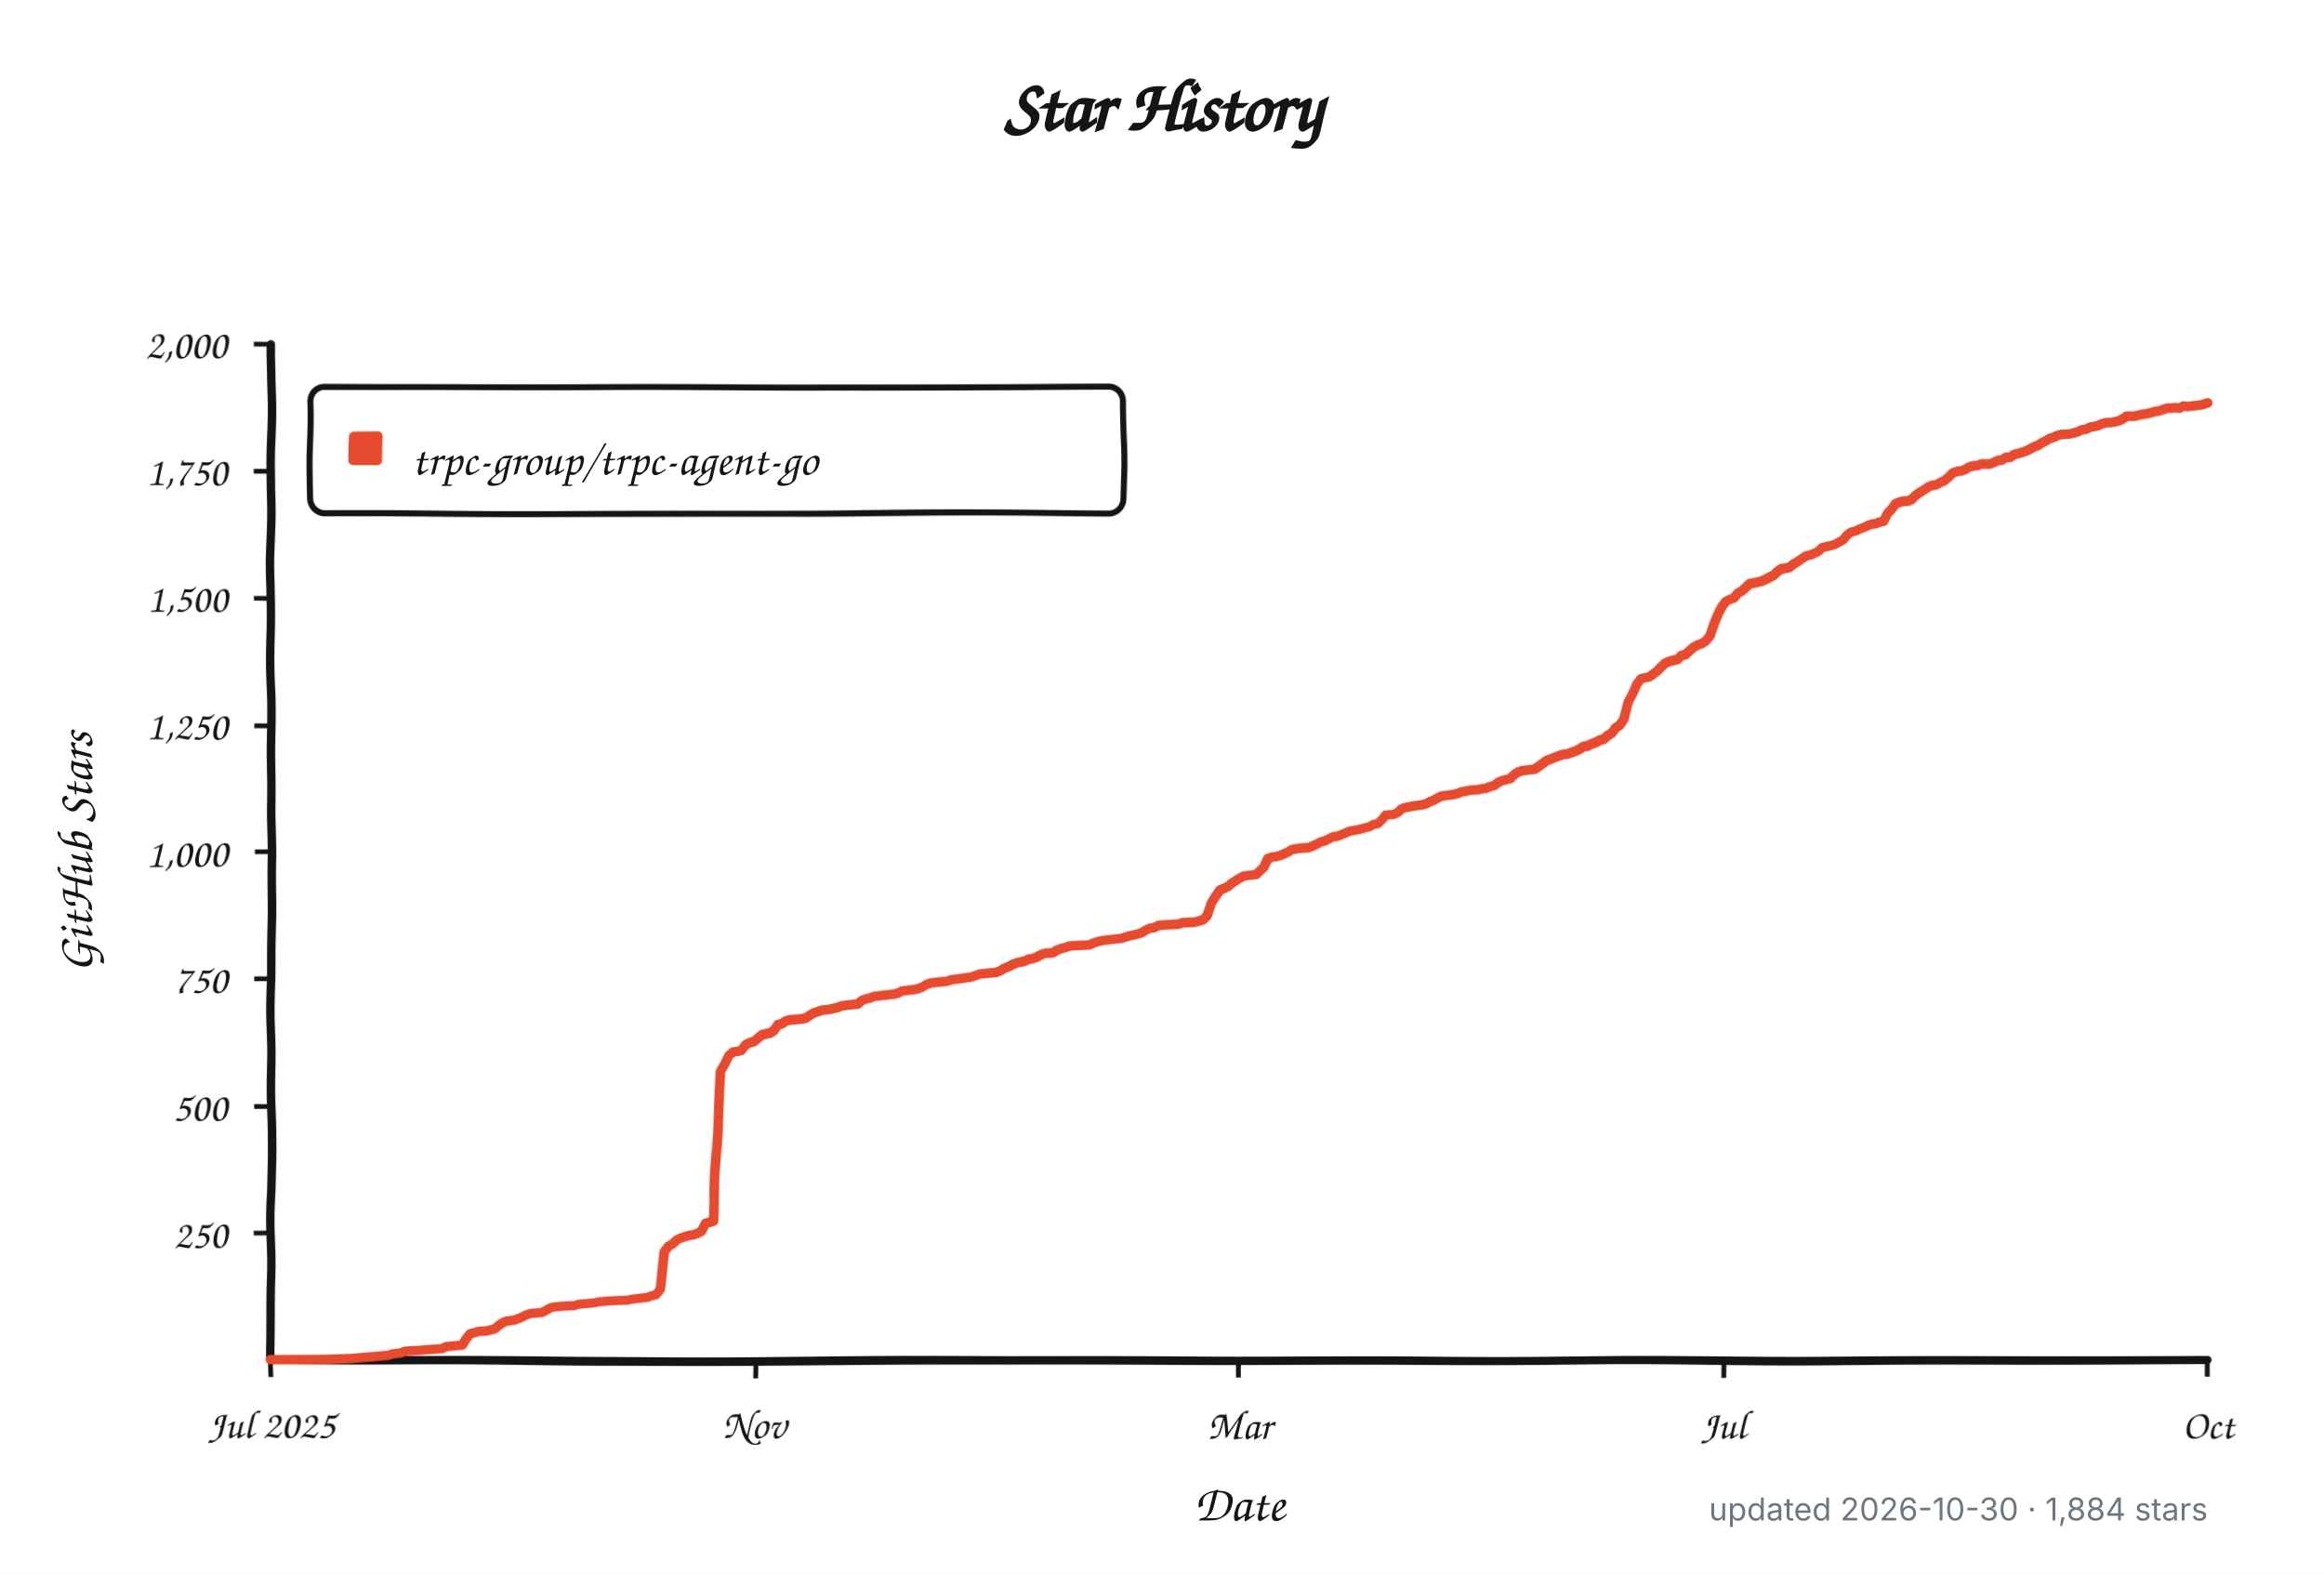
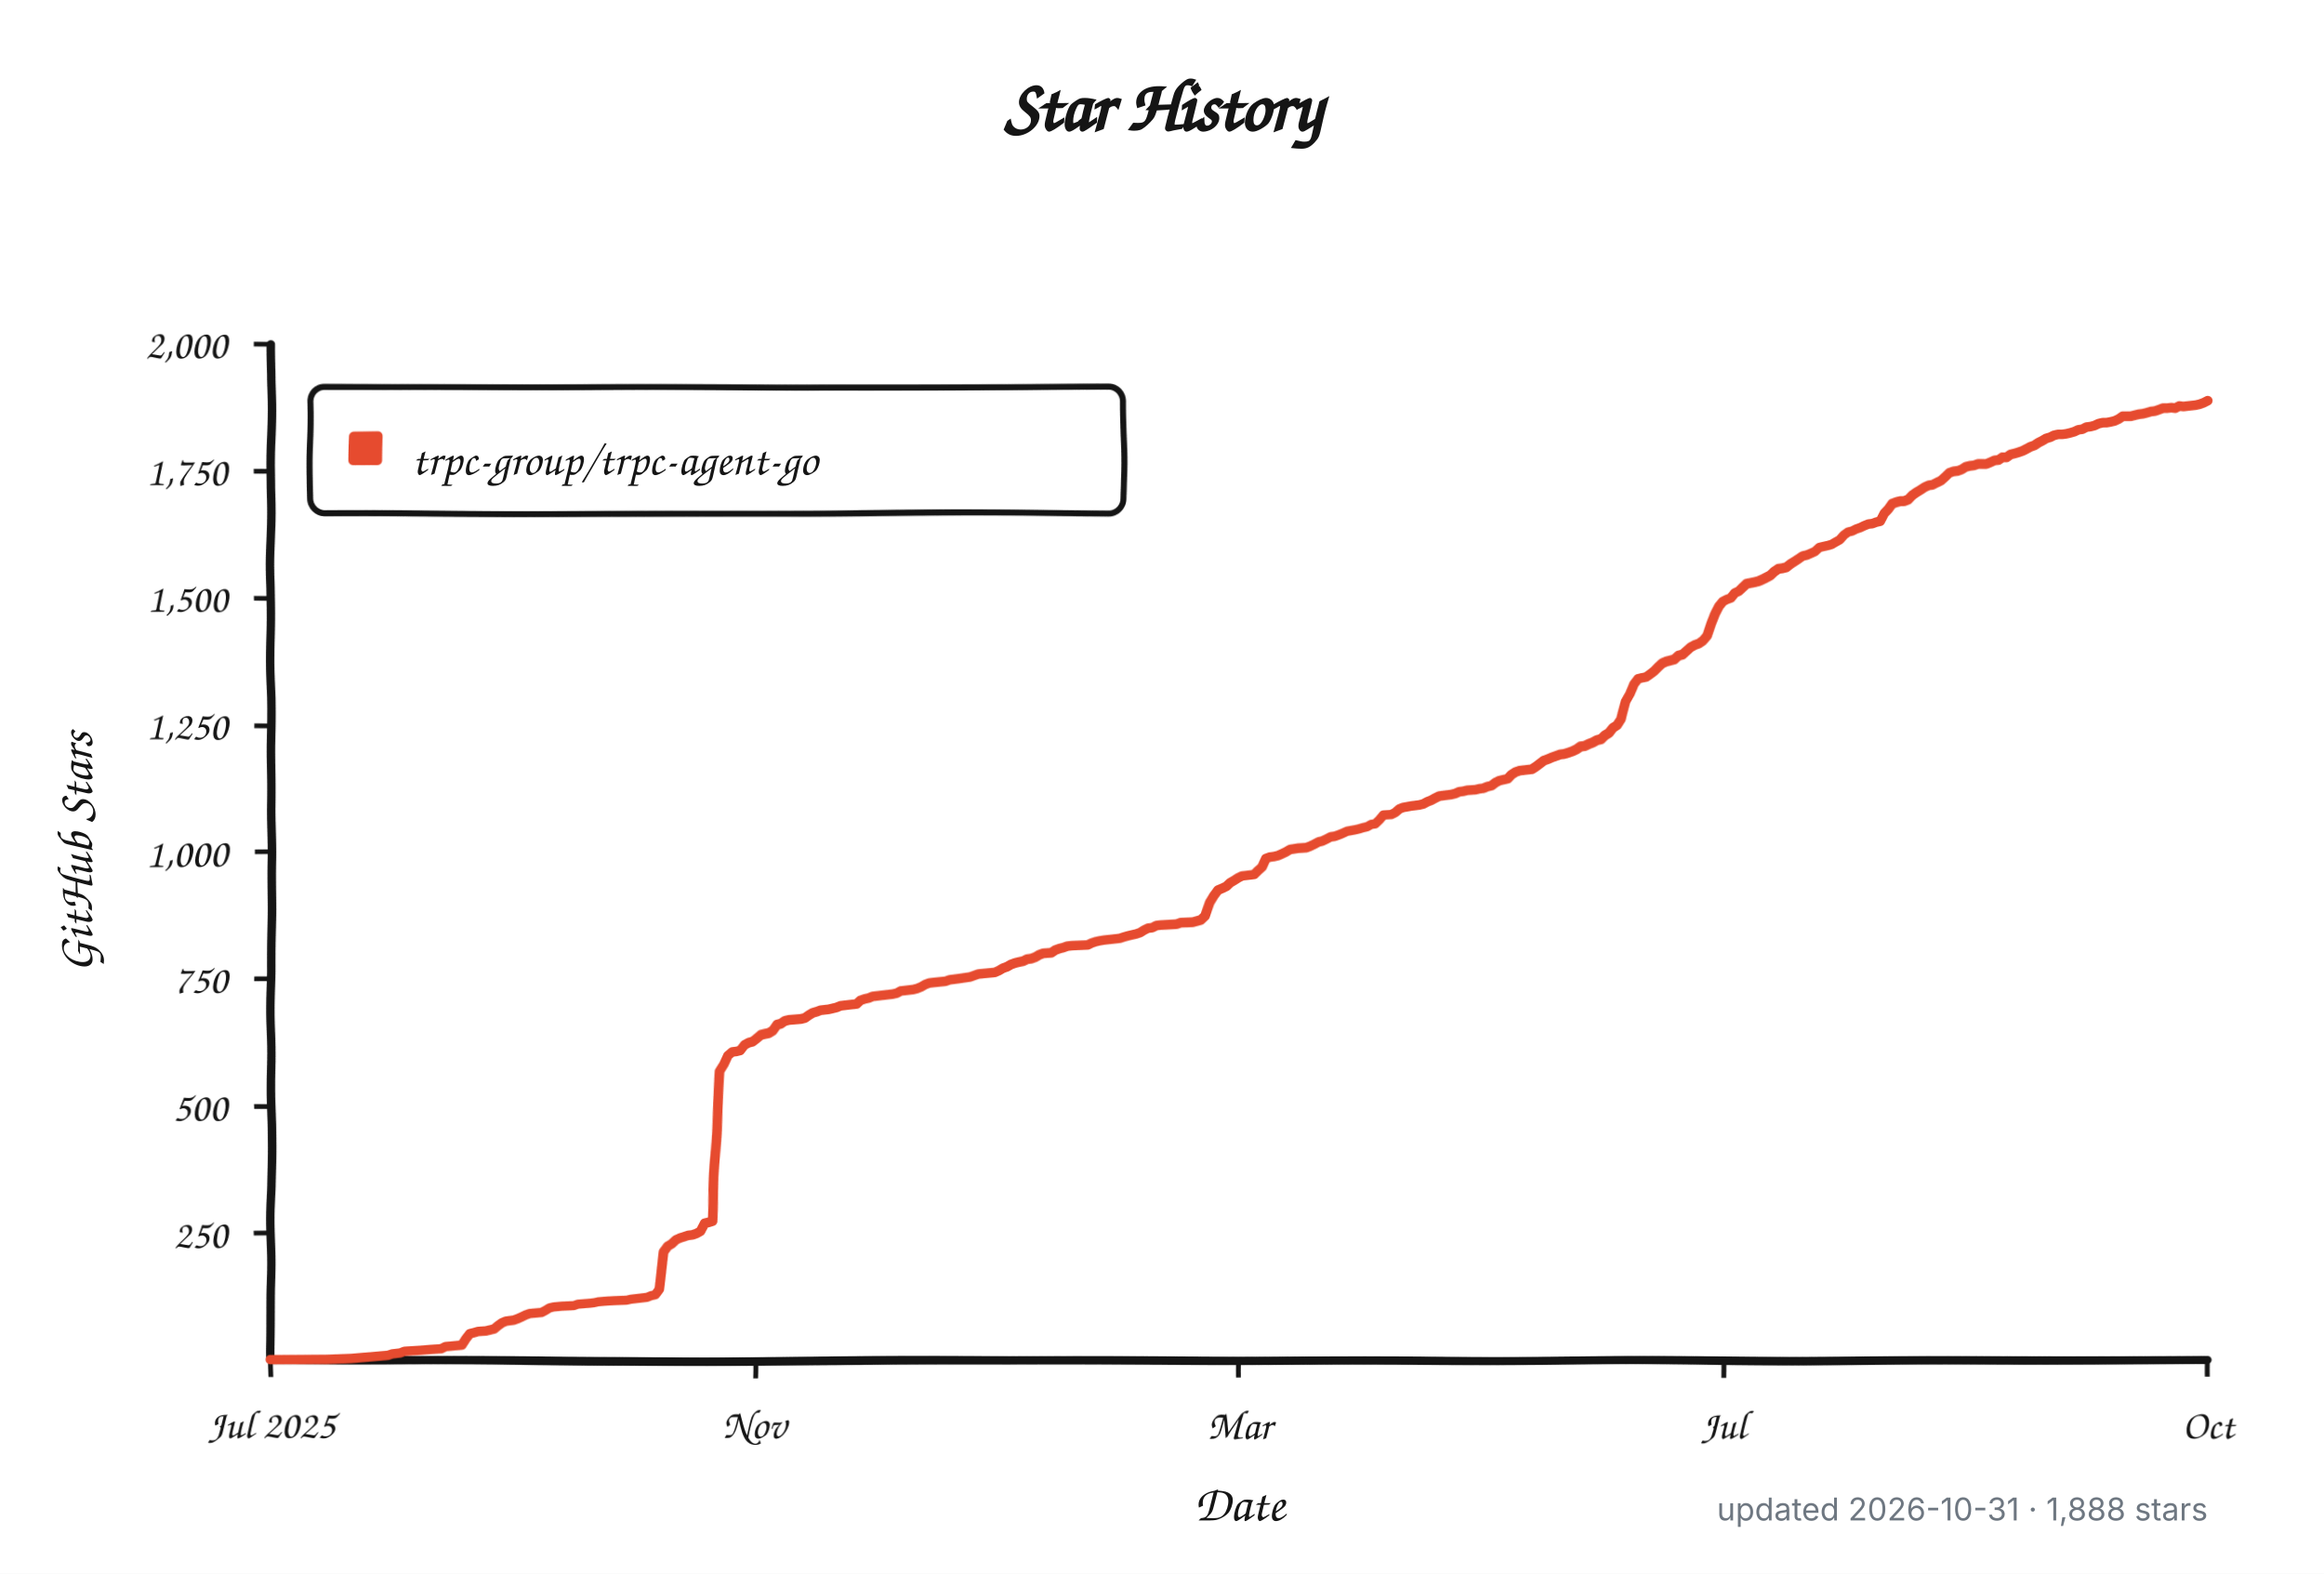
<svg xmlns="http://www.w3.org/2000/svg" width="960" height="650" viewBox="0 0 960 650" role="img" aria-labelledby="title description">
  <defs>
    <filter id="rough" x="-4%" y="-4%" width="108%" height="108%">
      <feTurbulence type="fractalNoise" baseFrequency="0.012 0.045" numOctaves="1" seed="17" result="noise" />
      <feDisplacementMap in="SourceGraphic" in2="noise" scale="1.8" xChannelSelector="R" yChannelSelector="G" />
    </filter>
  </defs>
  <style>
    .background { fill: #ffffff; }
    .axis, .tick, .legend-box { fill: none; stroke: #151515; }
    .axis { stroke-linecap: round; stroke-linejoin: round; stroke-width: 3.5; }
    .tick { stroke-width: 2; }
    .legend-box { fill: #ffffff; stroke-width: 2.5; }
    .series { fill: none; stroke: #e64b2f; stroke-linecap: round; stroke-linejoin: round; stroke-width: 4; }
    .swatch { fill: #e64b2f; }
    .title, .label, .axis-title, .legend {
      fill: #151515;
      font-family: "Comic Sans MS", "Bradley Hand", "Segoe Print", "Chalkboard SE", cursive;
    }
    .title { font-size: 30px; font-weight: 700; }
    .label { font-size: 17px; }
    .axis-title { font-size: 21px; font-weight: 600; }
    .legend { font-size: 19px; }
    .meta {
      fill: #6e7781;
      font: 13px -apple-system, BlinkMacSystemFont, "Segoe UI", sans-serif;
    }
    @media (prefers-color-scheme: dark) {
      .background { fill: #0d1117; }
      .axis, .tick, .legend-box { stroke: #f0f6fc; }
      .legend-box { fill: #161b22; }
      .title, .label, .axis-title, .legend { fill: #f0f6fc; }
      .series { stroke: #ff6b4a; }
      .swatch { fill: #ff6b4a; }
      .meta { fill: #8b949e; }
    }
  </style>
  <rect class="background" width="960" height="650" />
  <text class="title" x="480" y="54" text-anchor="middle">Star History</text>
  <g filter="url(#rough)">
    <path class="axis" d="M 112 142 V 562 H 912" />
    <path class="tick" d="M 105 509.5 H 112" />
    <text class="label" x="94" y="515.5" text-anchor="end">250</text>
    <path class="tick" d="M 105 457.0 H 112" />
    <text class="label" x="94" y="463.0" text-anchor="end">500</text>
    <path class="tick" d="M 105 404.5 H 112" />
    <text class="label" x="94" y="410.5" text-anchor="end">750</text>
    <path class="tick" d="M 105 352.0 H 112" />
    <text class="label" x="94" y="358.0" text-anchor="end">1,000</text>
    <path class="tick" d="M 105 299.5 H 112" />
    <text class="label" x="94" y="305.5" text-anchor="end">1,250</text>
    <path class="tick" d="M 105 247.0 H 112" />
    <text class="label" x="94" y="253.0" text-anchor="end">1,500</text>
    <path class="tick" d="M 105 194.5 H 112" />
    <text class="label" x="94" y="200.5" text-anchor="end">1,750</text>
    <path class="tick" d="M 105 142.0 H 112" />
    <text class="label" x="94" y="148.0" text-anchor="end">2,000</text>
    <path class="tick" d="M 112.0 562 V 569" />
    <text class="label" x="112.0" y="594" text-anchor="middle">Jul 2025</text>
    <path class="tick" d="M 312.0 562 V 569" />
    <text class="label" x="312.0" y="594" text-anchor="middle">Nov</text>
    <path class="tick" d="M 512.0 562 V 569" />
    <text class="label" x="512.0" y="594" text-anchor="middle">Mar</text>
    <path class="tick" d="M 712.0 562 V 569" />
    <text class="label" x="712.0" y="594" text-anchor="middle">Jul</text>
    <path class="tick" d="M 912.0 562 V 569" />
    <text class="label" x="912.0" y="594" text-anchor="middle">Oct</text>
    <rect class="legend-box" x="128" y="160" width="336" height="52" rx="6" />
    <rect class="swatch" x="144" y="178" width="14" height="14" rx="2" />
-     <path class="series" d="M 112.0 561.8 L 135.4 561.6 L 145.5 561.2 L 160.5 559.9 L 162.2 559.3 L 165.6 558.9 L 167.2 558.2 L 173.9 557.8 L 178.9 557.4 L 182.3 557.2 L 184.0 556.3 L 190.7 555.7 L 192.3 553.0 L 194.0 550.9 L 195.7 550.5 L 197.4 550.0 L 200.7 549.8 L 202.4 549.4 L 204.1 549.0 L 205.7 547.7 L 207.4 546.5 L 209.1 545.8 L 210.7 545.6 L 212.4 545.4 L 214.1 544.8 L 215.8 544.1 L 217.4 543.3 L 219.1 542.7 L 224.1 542.3 L 225.8 541.4 L 227.5 540.4 L 229.2 540.0 L 232.5 539.7 L 237.5 539.5 L 239.2 538.9 L 244.2 538.5 L 245.9 538.3 L 247.6 537.9 L 250.9 537.6 L 254.3 537.4 L 259.3 537.2 L 261.0 536.8 L 262.6 536.6 L 266.0 536.2 L 267.6 536.0 L 269.3 535.3 L 271.0 534.9 L 272.7 532.6 L 274.3 516.9 L 276.0 514.5 L 277.7 513.5 L 279.4 511.8 L 281.0 511.0 L 284.4 509.9 L 286.1 509.7 L 287.7 509.1 L 289.4 508.2 L 291.1 504.9 L 292.8 504.5 L 294.4 504.0 L 296.1 470.2 L 297.8 442.3 L 299.4 439.4 L 301.1 435.6 L 302.8 434.1 L 304.5 433.9 L 306.1 433.5 L 307.8 431.2 L 309.5 430.3 L 311.2 429.9 L 312.8 428.6 L 314.5 427.2 L 316.2 426.8 L 317.9 426.5 L 319.5 425.5 L 321.2 423.2 L 322.9 422.8 L 324.6 421.7 L 326.2 421.3 L 331.2 420.9 L 332.9 420.5 L 334.6 419.4 L 336.3 418.4 L 337.9 417.9 L 339.6 417.3 L 343.0 416.9 L 344.6 416.5 L 346.3 416.1 L 348.0 415.4 L 349.7 415.2 L 351.3 415.0 L 353.0 414.8 L 354.7 414.6 L 356.4 413.1 L 358.0 412.5 L 359.7 412.1 L 361.4 411.4 L 364.7 411.0 L 366.4 410.8 L 368.1 410.6 L 369.7 410.4 L 371.4 410.0 L 373.1 409.1 L 374.8 408.9 L 376.4 408.7 L 378.1 408.5 L 379.8 408.1 L 381.5 407.4 L 383.1 406.4 L 384.8 405.8 L 386.5 405.6 L 391.5 405.1 L 393.2 404.5 L 394.8 404.3 L 396.5 404.1 L 401.5 403.4 L 403.2 402.8 L 404.9 402.2 L 411.6 401.6 L 413.3 400.9 L 414.9 399.9 L 416.6 399.3 L 418.3 398.4 L 419.9 397.8 L 421.6 397.4 L 423.3 397.1 L 425.0 396.3 L 426.6 396.1 L 428.3 395.5 L 430.0 394.6 L 431.7 394.0 L 435.0 393.8 L 436.7 392.7 L 438.4 392.1 L 440.0 391.7 L 441.7 391.1 L 443.4 390.9 L 450.1 390.6 L 451.7 389.8 L 453.4 389.2 L 455.1 388.8 L 456.8 388.5 L 461.8 387.9 L 463.5 387.7 L 465.1 387.1 L 466.8 386.6 L 468.5 386.2 L 470.2 385.8 L 471.8 385.2 L 473.5 384.1 L 475.2 383.3 L 476.9 383.1 L 478.5 382.2 L 480.2 382.0 L 483.5 381.8 L 486.9 381.6 L 488.6 381.0 L 493.6 380.8 L 496.9 379.9 L 498.6 378.3 L 500.3 373.0 L 502.0 370.3 L 503.6 368.0 L 505.3 367.3 L 507.0 366.5 L 508.7 365.0 L 510.3 364.0 L 512.0 362.9 L 513.7 362.1 L 515.3 361.9 L 518.7 361.5 L 520.4 359.8 L 522.0 358.3 L 523.7 354.7 L 525.4 354.1 L 527.1 353.9 L 528.7 353.5 L 530.4 352.8 L 532.1 352.0 L 533.8 351.0 L 537.1 350.5 L 540.5 350.3 L 542.1 349.7 L 543.8 348.9 L 545.5 348.0 L 547.1 347.6 L 548.8 346.8 L 550.5 345.9 L 552.2 345.7 L 553.8 345.1 L 555.5 344.4 L 557.2 343.6 L 560.5 343.0 L 562.2 342.6 L 563.9 342.1 L 565.6 341.7 L 567.2 340.7 L 568.9 340.5 L 570.6 338.8 L 572.3 336.7 L 575.6 336.5 L 577.3 335.6 L 578.9 334.1 L 580.6 333.5 L 584.0 332.9 L 585.6 332.7 L 587.3 332.5 L 589.0 332.1 L 590.7 331.2 L 592.3 330.6 L 594.0 329.7 L 595.7 328.9 L 597.4 328.7 L 600.7 328.3 L 602.4 327.9 L 604.1 327.2 L 605.7 327.0 L 607.4 326.6 L 610.7 326.4 L 612.4 326.0 L 614.1 325.8 L 615.8 325.1 L 617.4 324.7 L 619.1 323.4 L 620.8 322.6 L 624.1 321.8 L 625.8 320.1 L 627.5 319.0 L 629.2 318.4 L 632.5 318.0 L 634.2 317.8 L 635.8 316.7 L 637.5 315.5 L 639.2 314.2 L 640.9 313.6 L 642.5 312.9 L 644.2 312.3 L 645.9 311.7 L 647.6 311.5 L 649.2 311.0 L 650.9 310.4 L 652.6 309.6 L 654.3 308.5 L 655.9 308.3 L 657.6 307.5 L 659.3 306.9 L 661.0 306.0 L 662.6 305.6 L 664.3 304.1 L 666.0 303.1 L 667.6 301.0 L 669.3 299.9 L 671.0 297.4 L 672.7 289.8 L 674.3 286.5 L 676.0 282.3 L 677.7 280.0 L 679.4 279.6 L 681.0 279.3 L 682.7 278.1 L 684.4 276.8 L 686.1 275.1 L 687.7 273.7 L 689.4 273.0 L 691.1 272.6 L 692.8 272.2 L 694.4 270.7 L 696.1 270.3 L 697.8 268.8 L 699.4 267.4 L 701.1 266.5 L 702.8 265.9 L 704.5 264.8 L 706.1 262.8 L 707.8 257.7 L 709.5 253.7 L 711.2 250.4 L 712.8 248.3 L 714.5 247.4 L 716.2 246.8 L 717.9 244.7 L 719.5 243.9 L 721.2 242.4 L 722.9 240.9 L 726.2 240.3 L 727.9 239.9 L 729.6 239.2 L 731.2 238.4 L 732.9 237.6 L 734.6 236.1 L 736.3 235.0 L 737.9 234.8 L 739.6 234.4 L 741.3 233.1 L 743.0 232.1 L 744.6 231.0 L 746.3 229.8 L 748.0 229.4 L 749.7 228.7 L 751.3 227.9 L 753.0 226.2 L 754.7 225.8 L 756.4 225.4 L 758.0 224.9 L 759.7 223.9 L 761.4 222.9 L 763.0 220.8 L 764.7 219.5 L 766.4 219.1 L 768.1 218.2 L 769.7 217.6 L 771.4 216.8 L 773.1 216.1 L 774.8 215.9 L 776.4 215.3 L 778.1 214.9 L 779.8 211.7 L 781.5 210.0 L 783.1 207.9 L 784.8 207.3 L 786.5 206.9 L 788.2 206.9 L 789.8 206.3 L 791.5 204.6 L 793.2 203.5 L 794.8 202.5 L 796.5 201.4 L 798.2 200.6 L 799.9 200.4 L 801.5 199.5 L 803.2 198.7 L 804.9 197.2 L 806.6 195.5 L 808.2 194.9 L 809.9 194.7 L 811.6 194.1 L 813.3 193.0 L 814.9 192.6 L 816.6 192.4 L 818.3 191.8 L 819.9 191.8 L 821.6 191.8 L 823.3 191.1 L 825.0 190.3 L 826.6 190.1 L 828.3 189.0 L 830.0 189.0 L 831.7 187.8 L 833.3 187.4 L 835.0 186.9 L 836.7 186.3 L 838.4 185.5 L 840.0 184.6 L 841.7 184.0 L 843.4 182.9 L 845.1 182.1 L 846.7 181.1 L 848.4 180.6 L 850.1 179.8 L 851.7 179.4 L 853.4 179.4 L 855.1 179.2 L 856.8 178.8 L 858.4 178.3 L 860.1 177.5 L 861.8 177.3 L 863.5 176.4 L 865.1 176.2 L 866.8 175.8 L 868.5 175.0 L 870.2 174.6 L 871.8 174.6 L 873.5 174.3 L 875.2 173.9 L 876.9 173.1 L 878.5 172.0 L 880.2 172.0 L 881.9 172.0 L 883.5 171.6 L 885.2 171.2 L 886.9 171.0 L 888.6 170.6 L 890.2 170.1 L 891.9 169.9 L 893.6 169.3 L 895.3 168.7 L 896.9 168.7 L 898.6 168.5 L 900.3 168.7 L 902.0 167.8 L 903.6 168.0 L 905.3 167.8 L 907.0 167.6 L 908.7 167.4 L 910.3 167.0 L 912.0 166.4" />
+     <path class="series" d="M 112.0 561.8 L 135.4 561.6 L 145.4 561.2 L 160.4 559.9 L 162.1 559.3 L 165.4 558.9 L 167.1 558.2 L 173.8 557.8 L 178.8 557.4 L 182.1 557.2 L 183.8 556.3 L 190.5 555.7 L 192.2 553.0 L 193.8 550.9 L 195.5 550.5 L 197.2 550.0 L 200.5 549.8 L 202.2 549.4 L 203.9 549.0 L 205.5 547.7 L 207.2 546.5 L 208.9 545.8 L 210.5 545.6 L 212.2 545.4 L 213.9 544.8 L 215.5 544.1 L 217.2 543.3 L 218.9 542.7 L 223.9 542.3 L 225.6 541.4 L 227.2 540.4 L 228.9 540.0 L 232.3 539.7 L 237.3 539.5 L 238.9 538.9 L 243.9 538.5 L 245.6 538.3 L 247.3 537.9 L 250.6 537.6 L 254.0 537.4 L 259.0 537.2 L 260.6 536.8 L 262.3 536.6 L 265.7 536.2 L 267.3 536.0 L 269.0 535.3 L 270.7 534.9 L 272.3 532.6 L 274.0 516.9 L 275.7 514.5 L 277.3 513.5 L 279.0 511.8 L 280.7 511.0 L 284.0 509.9 L 285.7 509.7 L 287.4 509.1 L 289.0 508.2 L 290.7 504.9 L 292.4 504.5 L 294.0 504.0 L 295.7 470.2 L 297.4 442.3 L 299.1 439.4 L 300.7 435.6 L 302.4 434.1 L 304.1 433.9 L 305.7 433.5 L 307.4 431.2 L 309.1 430.3 L 310.7 429.9 L 312.4 428.6 L 314.1 427.2 L 315.8 426.8 L 317.4 426.5 L 319.1 425.5 L 320.8 423.2 L 322.4 422.8 L 324.1 421.7 L 325.8 421.3 L 330.8 420.9 L 332.5 420.5 L 334.1 419.4 L 335.8 418.4 L 337.5 417.9 L 339.1 417.3 L 342.5 416.9 L 344.2 416.5 L 345.8 416.1 L 347.5 415.4 L 349.2 415.2 L 350.8 415.0 L 352.5 414.8 L 354.2 414.6 L 355.8 413.1 L 357.5 412.5 L 359.2 412.1 L 360.9 411.4 L 364.2 411.0 L 365.9 410.8 L 367.5 410.6 L 369.2 410.4 L 370.9 410.0 L 372.5 409.1 L 374.2 408.9 L 375.9 408.7 L 377.6 408.5 L 379.2 408.1 L 380.9 407.4 L 382.6 406.4 L 384.2 405.8 L 385.9 405.6 L 390.9 405.1 L 392.6 404.5 L 394.3 404.3 L 395.9 404.1 L 400.9 403.4 L 402.6 402.8 L 404.3 402.2 L 411.0 401.6 L 412.6 400.9 L 414.3 399.9 L 416.0 399.3 L 417.6 398.4 L 419.3 397.8 L 421.0 397.4 L 422.6 397.1 L 424.3 396.3 L 426.0 396.1 L 427.7 395.5 L 429.3 394.6 L 431.0 394.0 L 434.3 393.8 L 436.0 392.7 L 437.7 392.1 L 439.3 391.7 L 441.0 391.1 L 442.7 390.9 L 449.4 390.6 L 451.0 389.8 L 452.7 389.2 L 454.4 388.8 L 456.1 388.5 L 461.1 387.9 L 462.7 387.7 L 464.4 387.1 L 466.1 386.6 L 467.7 386.2 L 469.4 385.8 L 471.1 385.2 L 472.8 384.1 L 474.4 383.3 L 476.1 383.1 L 477.8 382.2 L 479.4 382.0 L 482.8 381.8 L 486.1 381.6 L 487.8 381.0 L 492.8 380.8 L 496.1 379.9 L 497.8 378.3 L 499.5 373.0 L 501.1 370.3 L 502.8 368.0 L 504.5 367.3 L 506.2 366.5 L 507.8 365.0 L 509.5 364.0 L 511.2 362.9 L 512.8 362.1 L 514.5 361.9 L 517.8 361.5 L 519.5 359.8 L 521.2 358.3 L 522.9 354.7 L 524.5 354.1 L 526.2 353.9 L 527.9 353.5 L 529.5 352.8 L 531.2 352.0 L 532.9 351.0 L 536.2 350.5 L 539.6 350.3 L 541.2 349.7 L 542.9 348.9 L 544.6 348.0 L 546.2 347.6 L 547.9 346.8 L 549.6 345.9 L 551.2 345.7 L 552.9 345.1 L 554.6 344.4 L 556.3 343.6 L 559.6 343.0 L 561.3 342.6 L 562.9 342.1 L 564.6 341.7 L 566.3 340.7 L 567.9 340.5 L 569.6 338.8 L 571.3 336.7 L 574.6 336.5 L 576.3 335.6 L 578.0 334.1 L 579.6 333.5 L 583.0 332.9 L 584.7 332.7 L 586.3 332.5 L 588.0 332.1 L 589.7 331.2 L 591.3 330.6 L 593.0 329.7 L 594.7 328.9 L 596.3 328.7 L 599.7 328.3 L 601.4 327.9 L 603.0 327.2 L 604.7 327.0 L 606.4 326.6 L 609.7 326.4 L 611.4 326.0 L 613.0 325.8 L 614.7 325.1 L 616.4 324.7 L 618.1 323.4 L 619.7 322.6 L 623.1 321.8 L 624.7 320.1 L 626.4 319.0 L 628.1 318.4 L 631.4 318.0 L 633.1 317.8 L 634.8 316.7 L 636.4 315.5 L 638.1 314.2 L 639.8 313.6 L 641.4 312.9 L 643.1 312.3 L 644.8 311.7 L 646.4 311.5 L 648.1 311.0 L 649.8 310.4 L 651.5 309.6 L 653.1 308.5 L 654.8 308.3 L 656.5 307.5 L 658.1 306.9 L 659.8 306.0 L 661.5 305.6 L 663.1 304.1 L 664.8 303.1 L 666.5 301.0 L 668.2 299.9 L 669.8 297.4 L 671.5 289.8 L 673.2 286.5 L 674.8 282.3 L 676.5 280.0 L 678.2 279.6 L 679.8 279.3 L 681.5 278.1 L 683.2 276.8 L 684.9 275.1 L 686.5 273.7 L 688.2 273.0 L 689.9 272.6 L 691.5 272.2 L 693.2 270.7 L 694.9 270.3 L 696.6 268.8 L 698.2 267.4 L 699.9 266.5 L 701.6 265.9 L 703.2 264.8 L 704.9 262.8 L 706.6 257.7 L 708.2 253.7 L 709.9 250.4 L 711.6 248.3 L 713.3 247.4 L 714.9 246.8 L 716.6 244.7 L 718.3 243.9 L 719.9 242.4 L 721.6 240.9 L 724.9 240.3 L 726.6 239.9 L 728.3 239.2 L 730.0 238.4 L 731.6 237.6 L 733.3 236.1 L 735.0 235.0 L 736.6 234.8 L 738.3 234.4 L 740.0 233.1 L 741.6 232.1 L 743.3 231.0 L 745.0 229.8 L 746.7 229.4 L 748.3 228.7 L 750.0 227.9 L 751.7 226.2 L 753.3 225.8 L 755.0 225.4 L 756.7 224.9 L 758.3 223.9 L 760.0 222.9 L 761.7 220.8 L 763.4 219.5 L 765.0 219.1 L 766.7 218.2 L 768.4 217.6 L 770.0 216.8 L 771.7 216.1 L 773.4 215.9 L 775.0 215.3 L 776.7 214.9 L 778.4 211.7 L 780.1 210.0 L 781.7 207.9 L 783.4 207.3 L 785.1 206.9 L 786.7 206.9 L 788.4 206.3 L 790.1 204.6 L 791.7 203.5 L 793.4 202.5 L 795.1 201.4 L 796.8 200.6 L 798.4 200.4 L 800.1 199.5 L 801.8 198.7 L 803.4 197.2 L 805.1 195.5 L 806.8 194.9 L 808.5 194.7 L 810.1 194.1 L 811.8 193.0 L 813.5 192.6 L 815.1 192.4 L 816.8 191.8 L 818.5 191.8 L 820.1 191.8 L 821.8 191.1 L 823.5 190.3 L 825.2 190.1 L 826.8 189.0 L 828.5 189.0 L 830.2 187.8 L 831.8 187.4 L 833.5 186.9 L 835.2 186.3 L 836.8 185.5 L 838.5 184.6 L 840.2 184.0 L 841.9 182.9 L 843.5 182.1 L 845.2 181.1 L 846.9 180.6 L 848.5 179.8 L 850.2 179.4 L 851.9 179.4 L 853.5 179.2 L 855.2 178.8 L 856.9 178.3 L 858.6 177.5 L 860.2 177.3 L 861.9 176.4 L 863.6 176.2 L 865.2 175.8 L 866.9 175.0 L 868.6 174.6 L 870.2 174.6 L 871.9 174.3 L 873.6 173.9 L 875.3 173.1 L 876.9 172.0 L 878.6 172.0 L 880.3 172.0 L 881.9 171.6 L 883.6 171.2 L 885.3 171.0 L 886.9 170.6 L 888.6 170.1 L 890.3 169.9 L 892.0 169.3 L 893.6 168.7 L 895.3 168.7 L 897.0 168.5 L 898.6 168.7 L 900.3 167.8 L 902.0 168.0 L 903.6 167.8 L 905.3 167.6 L 907.0 167.4 L 908.7 167.0 L 910.3 166.4 L 912.0 165.5" />
  </g>
  <text class="legend" x="170" y="196">trpc-group/trpc-agent-go</text>
  <text class="axis-title" x="512" y="628" text-anchor="middle">Date</text>
  <text class="axis-title" x="-352" y="38" text-anchor="middle" transform="rotate(-90)">GitHub Stars</text>
-   <text class="meta" x="912" y="628" text-anchor="end">updated 2026-10-30 · 1,884 stars</text>
+   <text class="meta" x="912" y="628" text-anchor="end">updated 2026-10-31 · 1,888 stars</text>
</svg>
